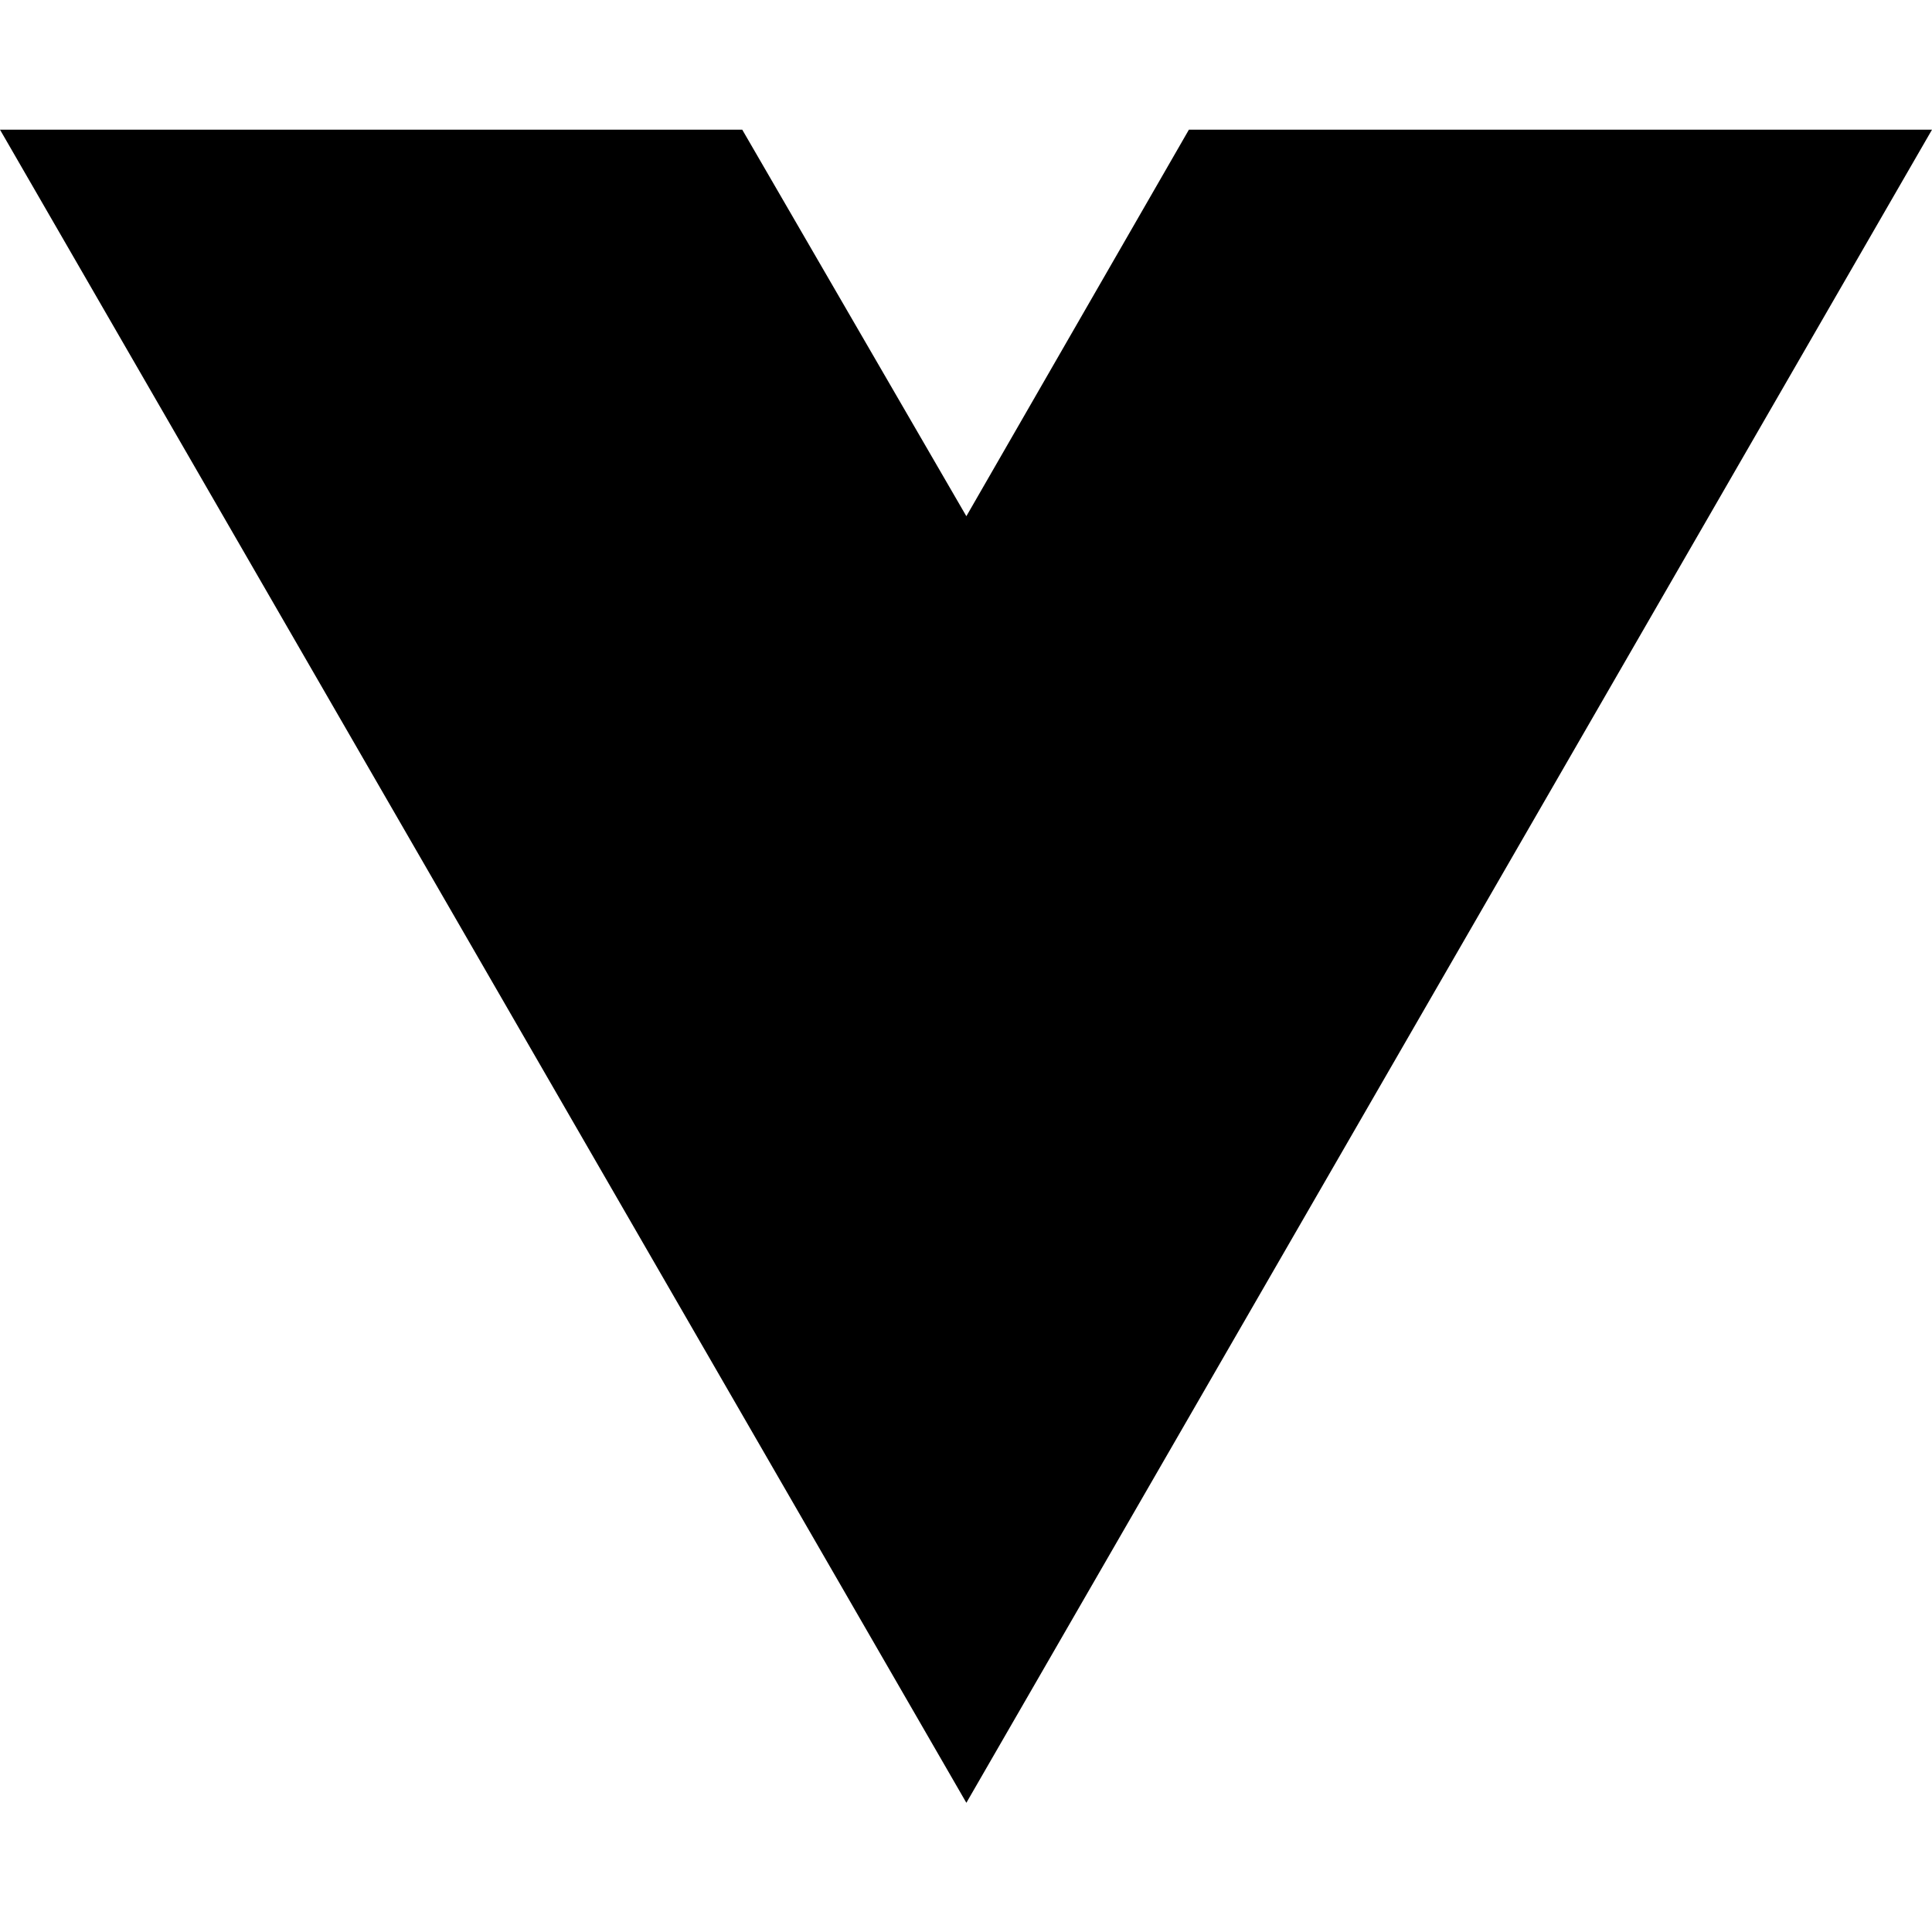
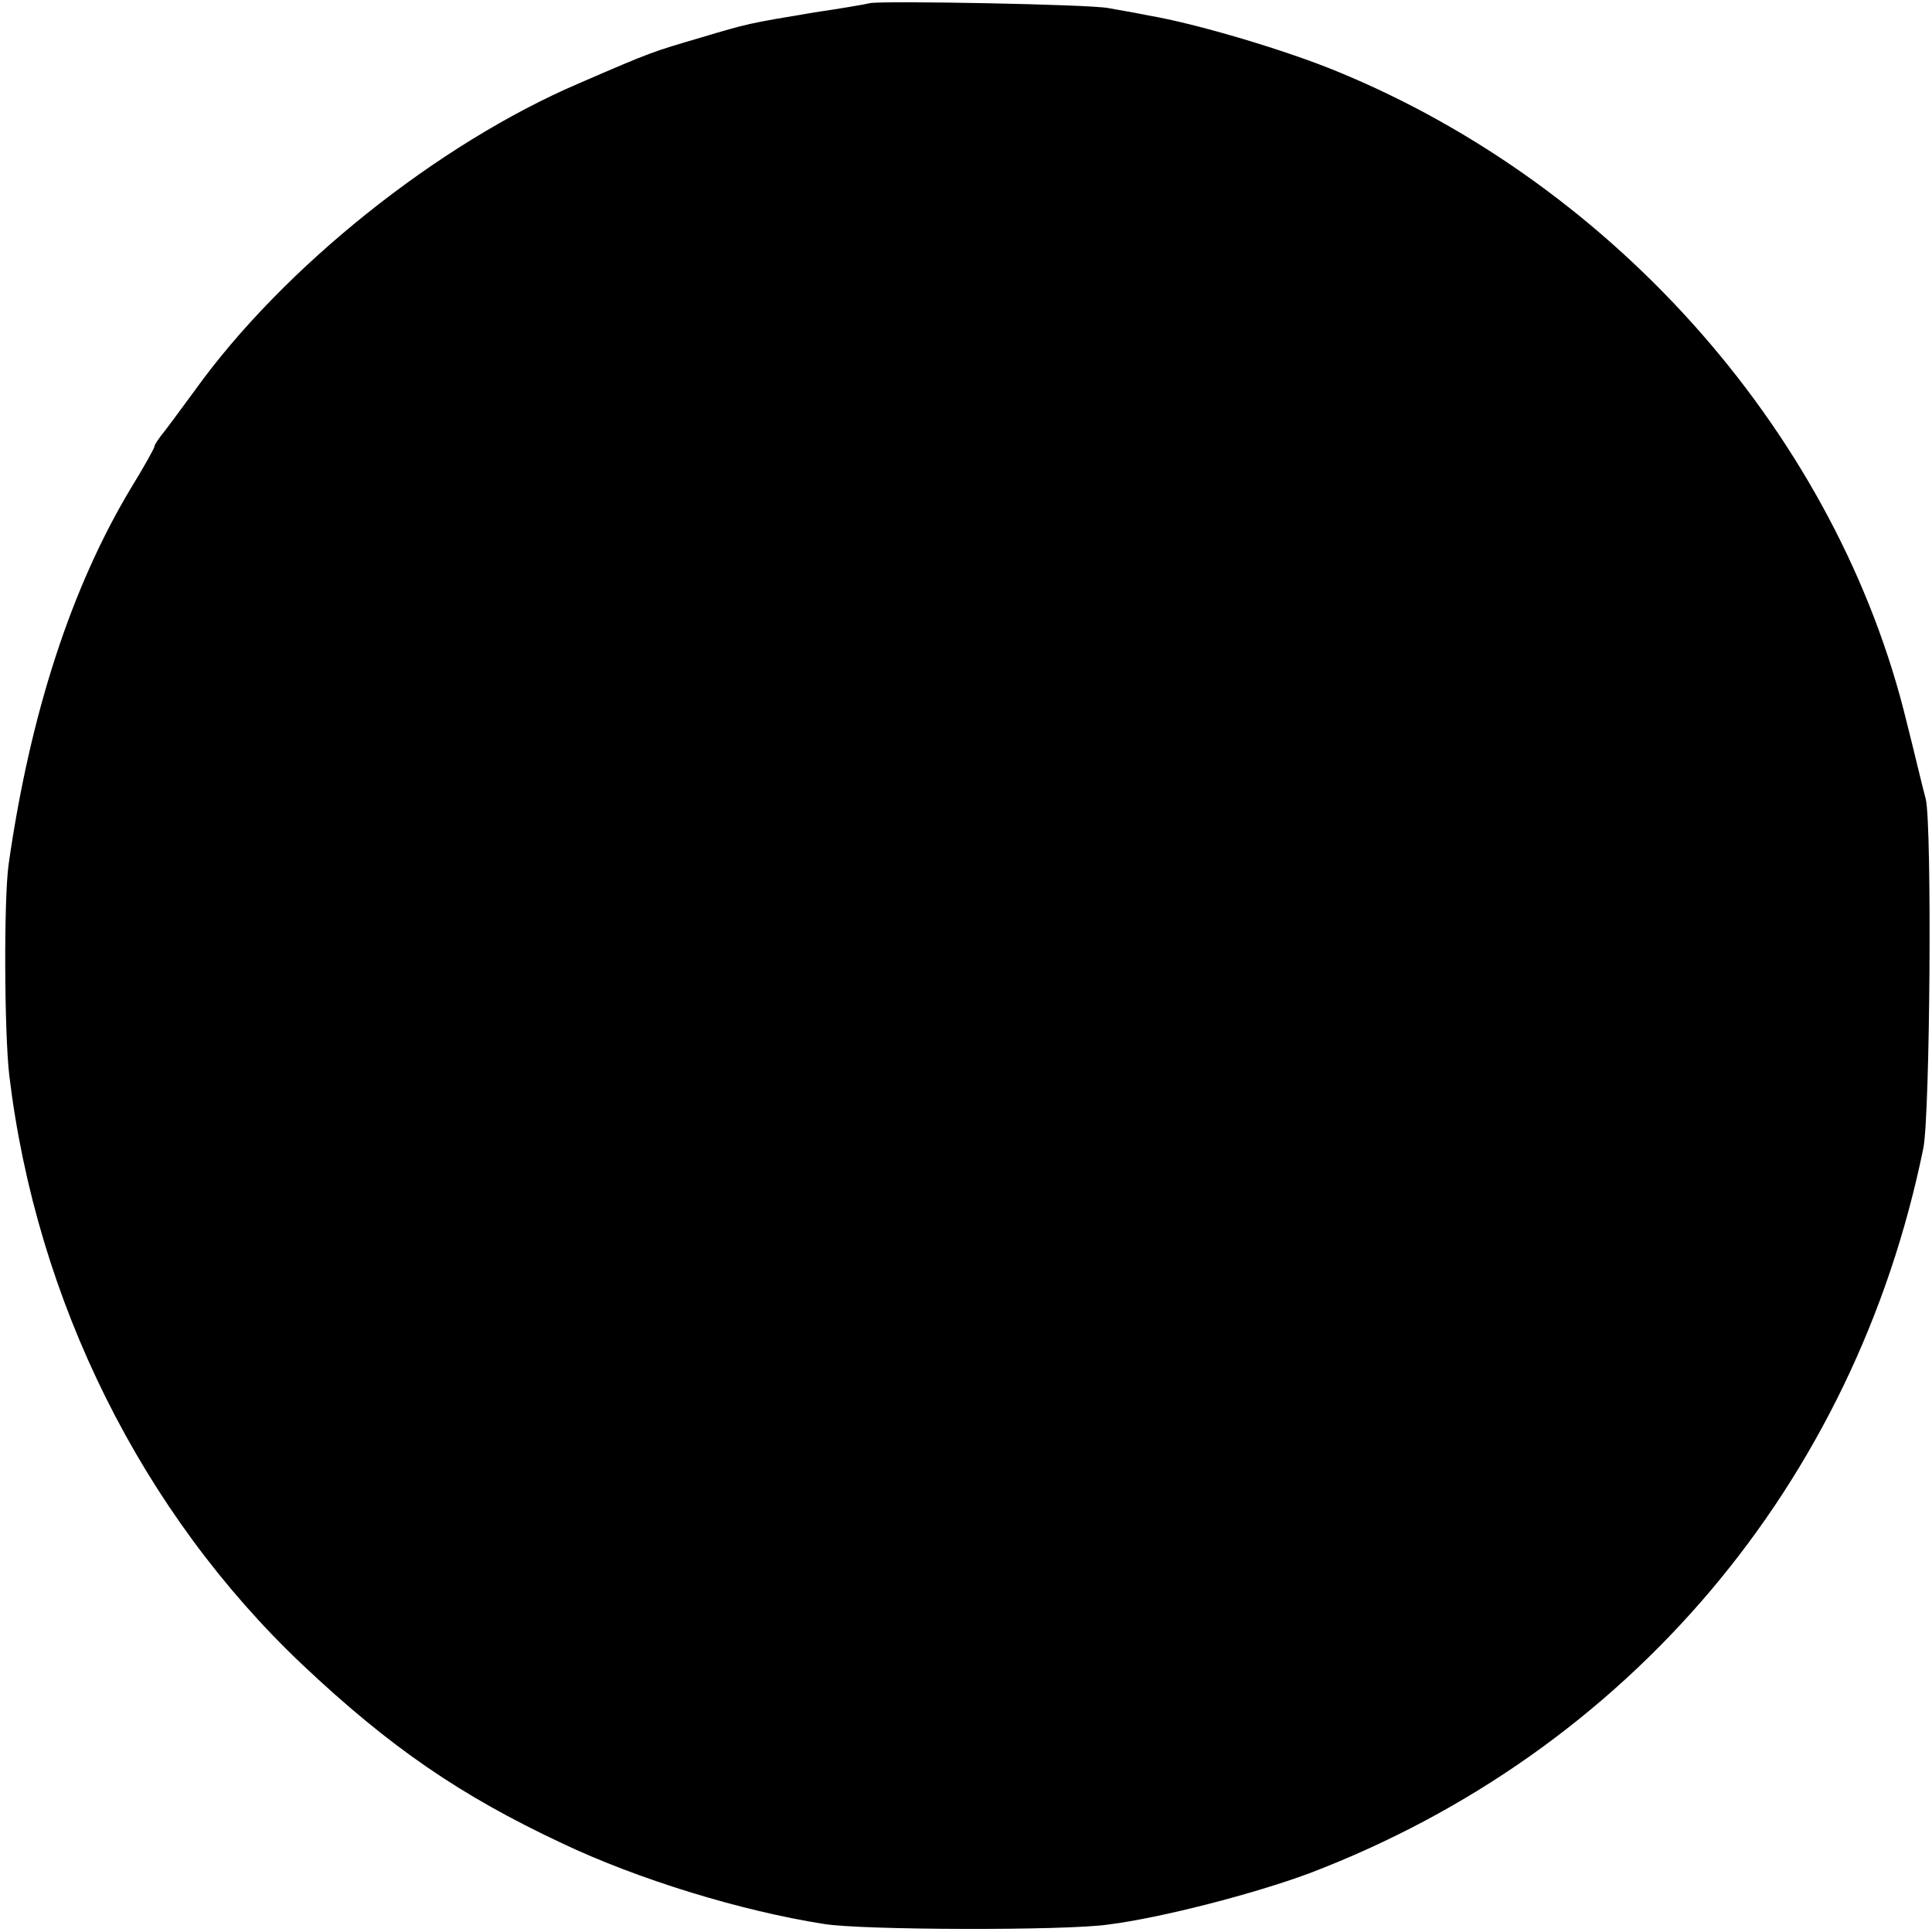
- <svg xmlns="http://www.w3.org/2000/svg" width="16" height="16" viewBox="0 0 16 16" fill="none">
-   <path d="M8.003 14.93L0 1.074H6.147L8.003 4.275L9.846 1.074H16L8.003 14.93Z" fill="black" />
+ <svg xmlns="http://www.w3.org/2000/svg" version="1.0" width="313pt" height="313pt" viewBox="0 0 313 313" preserveAspectRatio="xMidYMid meet">
+   <g transform="translate(0,313) scale(0.1,-0.1)" fill="#000000" stroke="none">
+     <path d="M1410 3125 c-8 -2 -49 -9 -90 -15 -108 -18 -108 -18 -185 -41 -78 -23 -77 -22 -197 -74 -229 -98 -479 -298 -622 -497 -25 -34 -50 -68 -56 -75 -5 -7 -10 -14 -10 -17 0 -2 -17 -33 -38 -67 -96 -160 -163 -364 -198 -609 -8 -57 -7 -273 1 -342 44 -366 215 -709 475 -955 142 -134 256 -212 420 -289 124 -59 291 -110 425 -131 60 -10 390 -11 460 -1 87 11 237 50 326 83 517 197 884 631 995 1175 11 56 14 521 4 565 -6 22 -19 78 -31 125 -111 459 -467 867 -922 1054 -82 34 -229 78 -307 91 -19 4 -48 9 -65 12 -32 6 -360 12 -385 8z" />
+   </g>
</svg>
